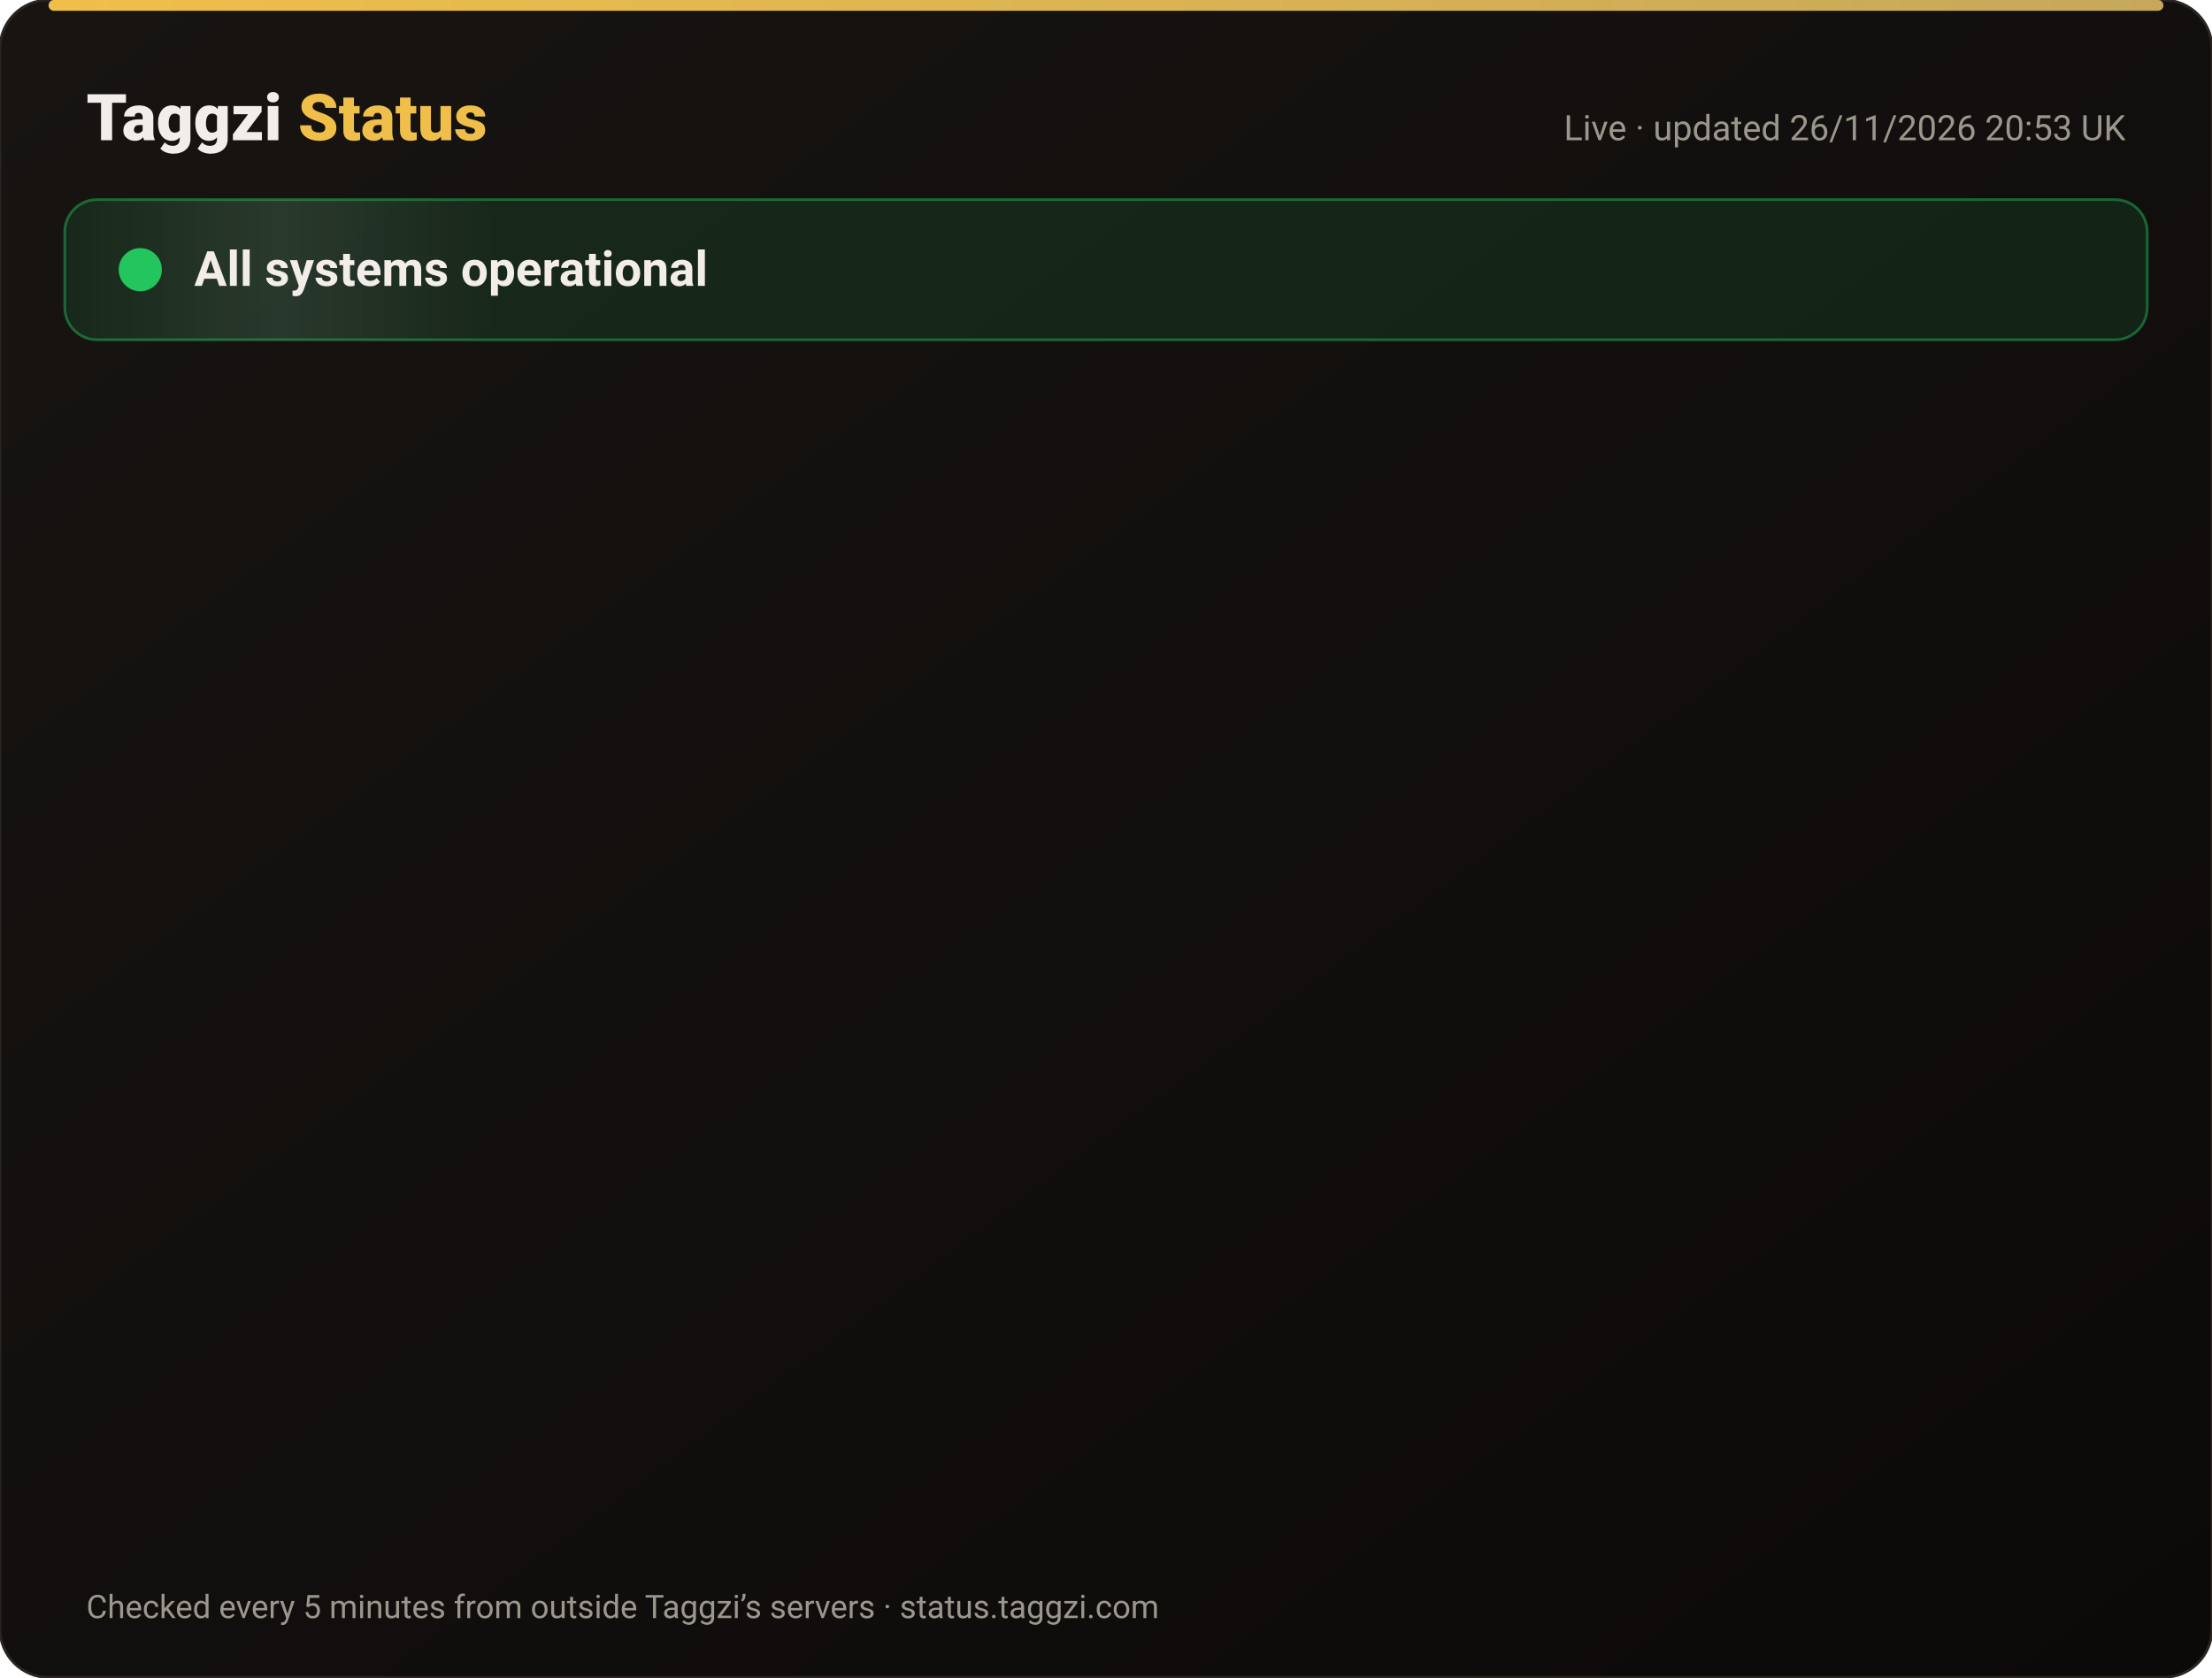
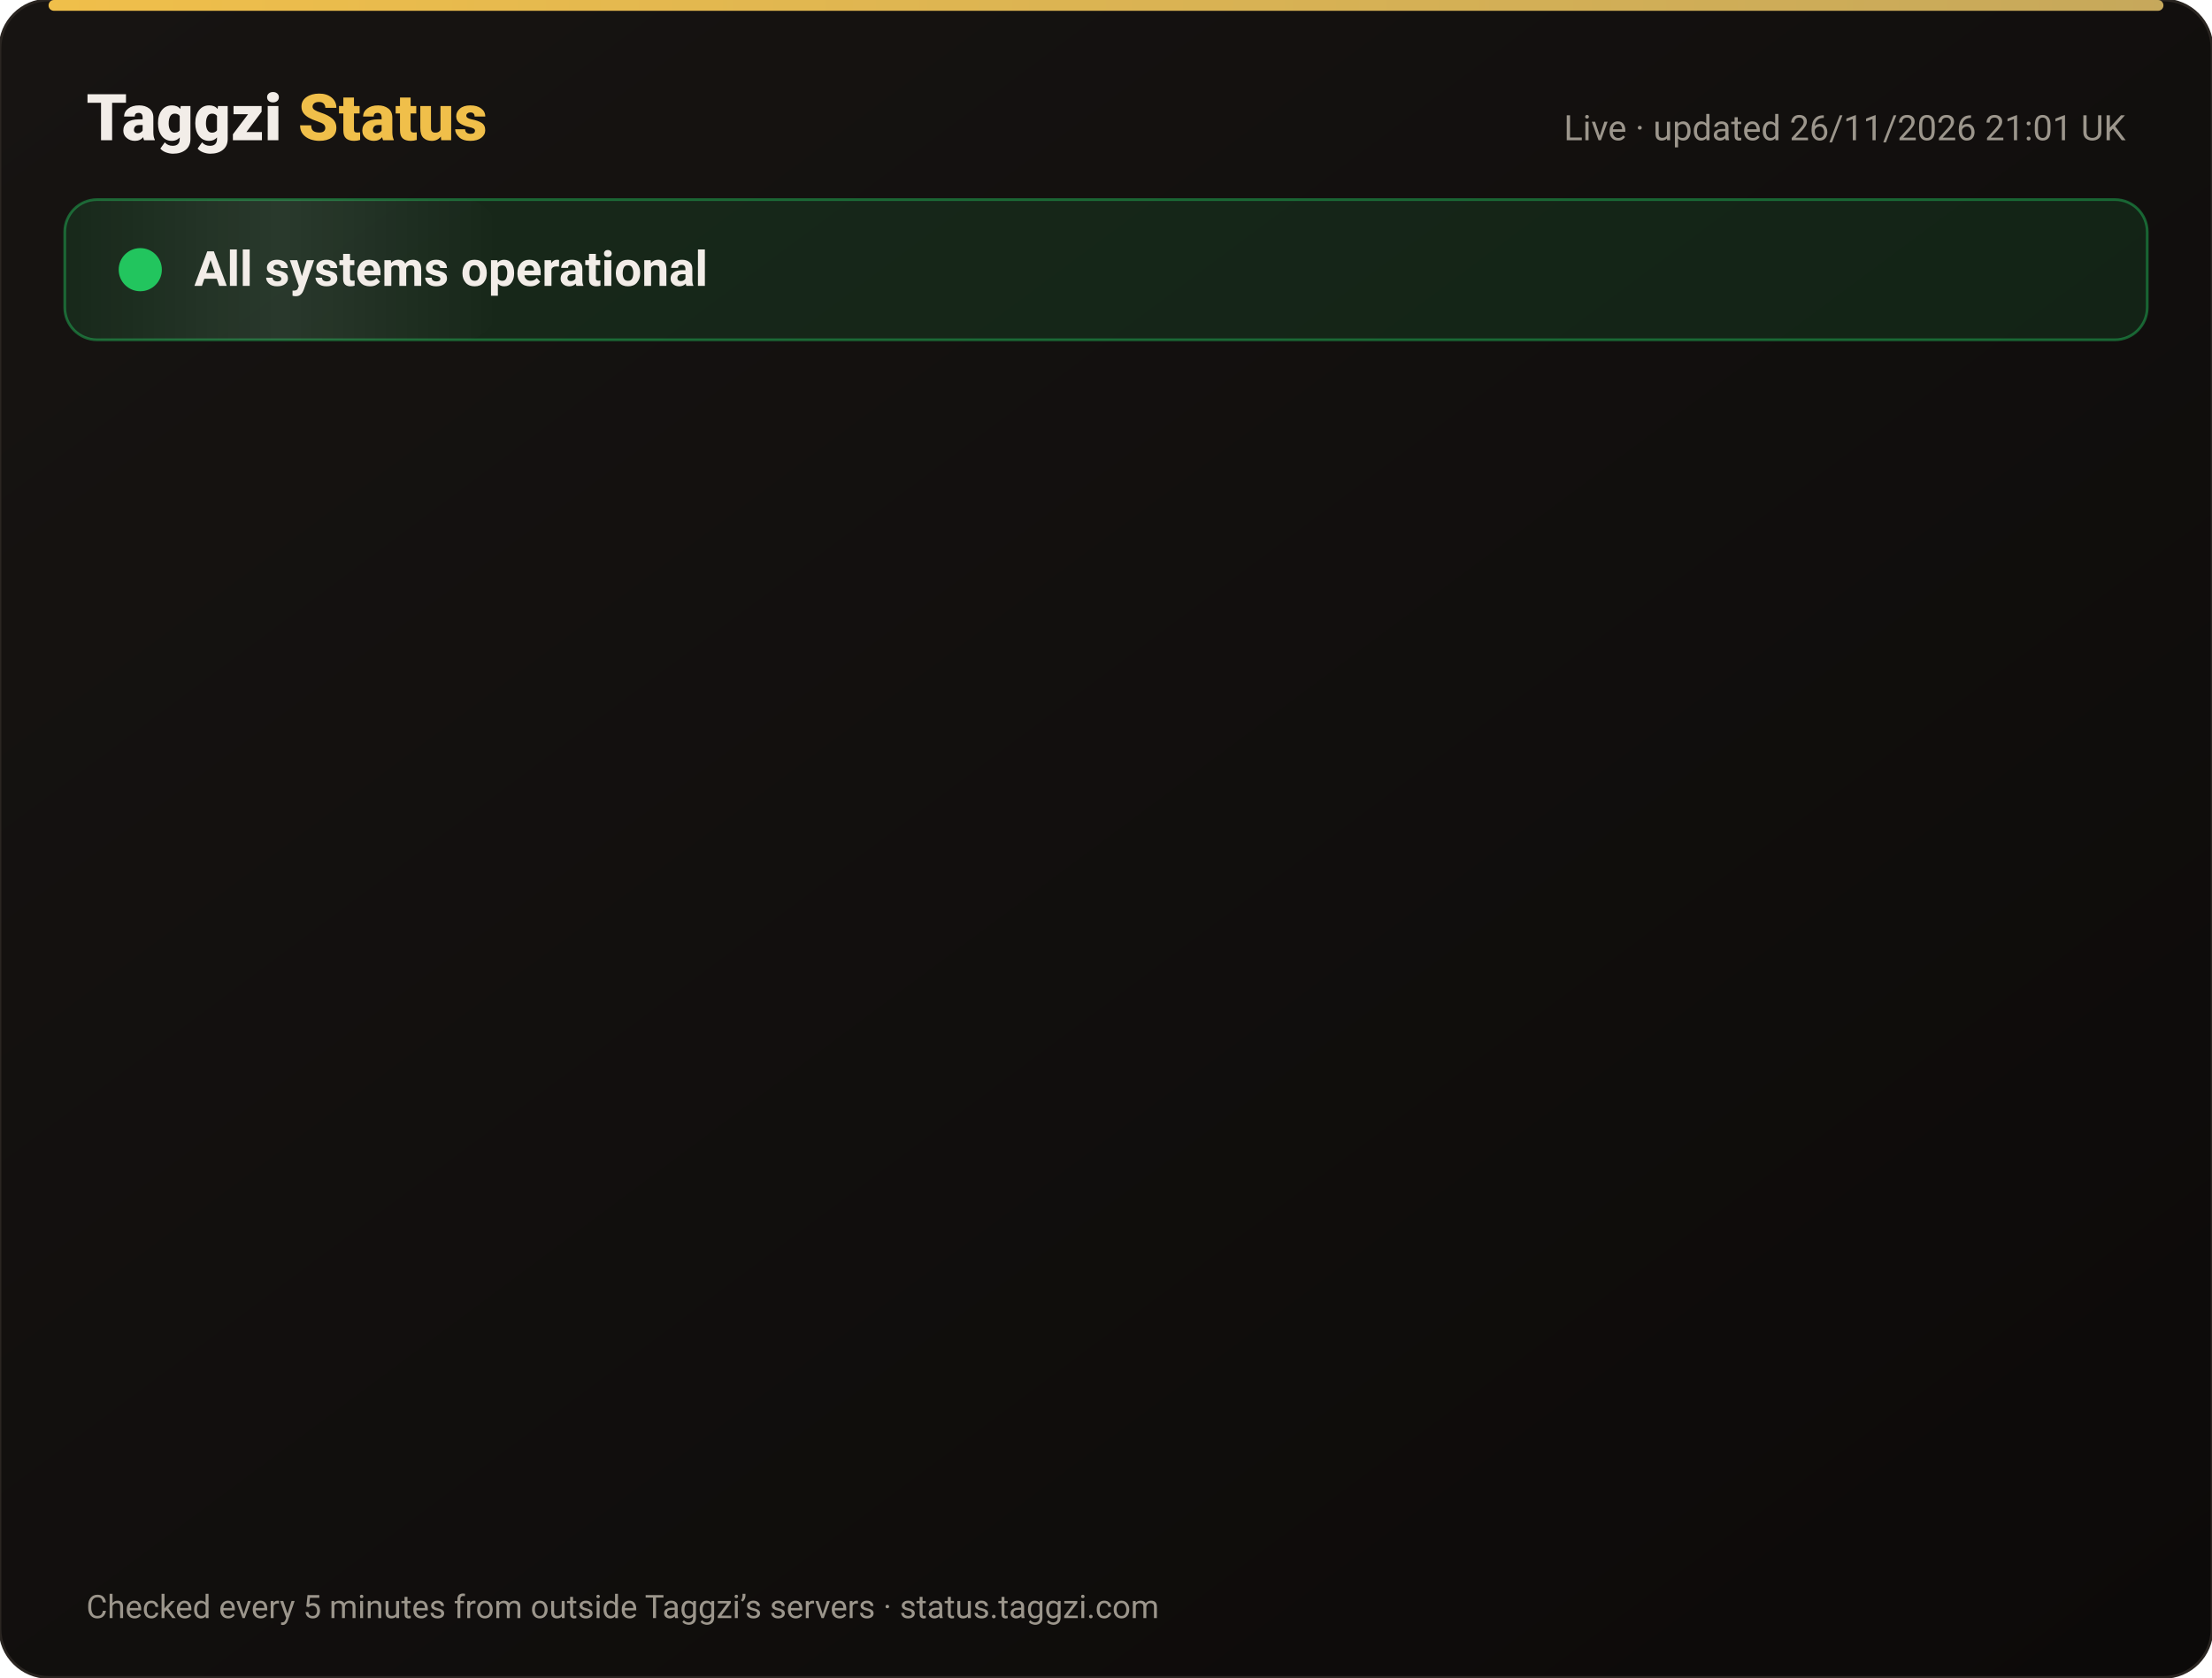
<svg xmlns="http://www.w3.org/2000/svg" width="820" height="622" viewBox="0 0 820 622" font-family="-apple-system,Segoe UI,Roboto,Helvetica,Arial,sans-serif">
  <defs>
    <linearGradient id="bg" x1="0" y1="0" x2="1" y2="1">
      <stop offset="0" stop-color="#171412" />
      <stop offset="1" stop-color="#0C0A09" />
    </linearGradient>
    <linearGradient id="gold" x1="0" x2="1">
      <stop offset="0" stop-color="#F0BF4A" />
      <stop offset="1" stop-color="#c6a85b" />
    </linearGradient>
    <linearGradient id="shine" x1="0" x2="1">
      <stop offset="0" stop-color="#fff" stop-opacity="0" />
      <stop offset=".5" stop-color="#fff" stop-opacity=".08" />
      <stop offset="1" stop-color="#fff" stop-opacity="0" />
    </linearGradient>
  </defs>
  <rect width="820" height="622" rx="18" fill="url(#bg)" stroke="#2a2521" />
  <rect x="18" y="0" width="784" height="4" rx="2" fill="url(#gold)" />
  <text x="32" y="52" font-size="24" font-weight="800" fill="#F2EDE8">Taggzi <tspan fill="#F0BF4A">Status</tspan>
  </text>
-   <text x="788" y="52" font-size="13" fill="#9C968C" text-anchor="end">Live · updated 26/11/2026 20:53 UK</text>
+   <text x="788" y="52" font-size="13" fill="#9C968C" text-anchor="end">Live · updated 26/11/2026 21:01 UK</text>
  <rect x="24" y="74" width="772" height="52" rx="12" fill="#22c55e" fill-opacity=".12" stroke="#22c55e" stroke-opacity=".45" />
  <rect x="24" y="74" width="160" height="52" rx="12" fill="url(#shine)">
    <animate attributeName="x" from="-160" to="820" dur="4s" repeatCount="indefinite" />
  </rect>
  <circle cx="52" cy="100" r="7" fill="#22c55e" />
  <circle cx="52" cy="100" r="7" fill="none" stroke="#22c55e" stroke-width="2">
    <animate attributeName="r" values="7;15;7" dur="2s" repeatCount="indefinite" />
    <animate attributeName="opacity" values=".9;0;.9" dur="2s" repeatCount="indefinite" />
  </circle>
  <text x="72" y="106" font-size="18" font-weight="700" fill="#F2EDE8">All systems operational</text>
  <g opacity="0">
    <animate attributeName="opacity" from="0" to="1" begin="0.00s" dur=".6s" fill="freeze" />
    <line x1="32" y1="188" x2="788" y2="188" stroke="#2a2521" />
    <circle cx="44" cy="166" r="6" fill="#22c55e">
      <animate attributeName="opacity" values="1;.45;1" dur="2.4s" begin="0.00s" repeatCount="indefinite" />
    </circle>
    <text x="62" y="171" font-size="15" font-weight="650" fill="#F2EDE8">Website</text>
    <text x="630" y="171" font-size="13" fill="#9C968C" text-anchor="end">99.98% uptime</text>
    <rect x="648" y="154" width="140" height="24" rx="12" fill="#22c55e" fill-opacity=".14" stroke="#22c55e" stroke-opacity=".5" />
    <text x="718" y="171" font-size="12" font-weight="700" fill="#22c55e" text-anchor="middle">Operational</text>
  </g>
  <g opacity="0">
    <animate attributeName="opacity" from="0" to="1" begin="0.15s" dur=".6s" fill="freeze" />
    <line x1="32" y1="234" x2="788" y2="234" stroke="#2a2521" />
    <circle cx="44" cy="212" r="6" fill="#22c55e">
      <animate attributeName="opacity" values="1;.45;1" dur="2.4s" begin="0.15s" repeatCount="indefinite" />
    </circle>
    <text x="62" y="217" font-size="15" font-weight="650" fill="#F2EDE8">Tag scans</text>
    <text x="630" y="217" font-size="13" fill="#9C968C" text-anchor="end">99.98% uptime</text>
    <rect x="648" y="200" width="140" height="24" rx="12" fill="#22c55e" fill-opacity=".14" stroke="#22c55e" stroke-opacity=".5" />
    <text x="718" y="217" font-size="12" font-weight="700" fill="#22c55e" text-anchor="middle">Operational</text>
  </g>
  <g opacity="0">
    <animate attributeName="opacity" from="0" to="1" begin="0.30s" dur=".6s" fill="freeze" />
    <line x1="32" y1="280" x2="788" y2="280" stroke="#2a2521" />
    <circle cx="44" cy="258" r="6" fill="#22c55e">
      <animate attributeName="opacity" values="1;.45;1" dur="2.4s" begin="0.30s" repeatCount="indefinite" />
    </circle>
    <text x="62" y="263" font-size="15" font-weight="650" fill="#F2EDE8">Manual tag lookup</text>
    <text x="630" y="263" font-size="13" fill="#9C968C" text-anchor="end">99.98% uptime</text>
    <rect x="648" y="246" width="140" height="24" rx="12" fill="#22c55e" fill-opacity=".14" stroke="#22c55e" stroke-opacity=".5" />
    <text x="718" y="263" font-size="12" font-weight="700" fill="#22c55e" text-anchor="middle">Operational</text>
  </g>
  <g opacity="0">
    <animate attributeName="opacity" from="0" to="1" begin="0.45s" dur=".6s" fill="freeze" />
    <line x1="32" y1="326" x2="788" y2="326" stroke="#2a2521" />
    <circle cx="44" cy="304" r="6" fill="#22c55e">
      <animate attributeName="opacity" values="1;.45;1" dur="2.4s" begin="0.45s" repeatCount="indefinite" />
    </circle>
    <text x="62" y="309" font-size="15" font-weight="650" fill="#F2EDE8">App &amp; login</text>
    <text x="630" y="309" font-size="13" fill="#9C968C" text-anchor="end">99.98% uptime</text>
    <rect x="648" y="292" width="140" height="24" rx="12" fill="#22c55e" fill-opacity=".14" stroke="#22c55e" stroke-opacity=".5" />
    <text x="718" y="309" font-size="12" font-weight="700" fill="#22c55e" text-anchor="middle">Operational</text>
  </g>
  <g opacity="0">
    <animate attributeName="opacity" from="0" to="1" begin="0.60s" dur=".6s" fill="freeze" />
    <line x1="32" y1="372" x2="788" y2="372" stroke="#2a2521" />
    <circle cx="44" cy="350" r="6" fill="#22c55e">
      <animate attributeName="opacity" values="1;.45;1" dur="2.4s" begin="0.60s" repeatCount="indefinite" />
    </circle>
    <text x="62" y="355" font-size="15" font-weight="650" fill="#F2EDE8">Community alerts</text>
    <text x="630" y="355" font-size="13" fill="#9C968C" text-anchor="end">99.98% uptime</text>
    <rect x="648" y="338" width="140" height="24" rx="12" fill="#22c55e" fill-opacity=".14" stroke="#22c55e" stroke-opacity=".5" />
    <text x="718" y="355" font-size="12" font-weight="700" fill="#22c55e" text-anchor="middle">Operational</text>
  </g>
  <g opacity="0">
    <animate attributeName="opacity" from="0" to="1" begin="0.75s" dur=".6s" fill="freeze" />
    <line x1="32" y1="418" x2="788" y2="418" stroke="#2a2521" />
    <circle cx="44" cy="396" r="6" fill="#22c55e">
      <animate attributeName="opacity" values="1;.45;1" dur="2.4s" begin="0.75s" repeatCount="indefinite" />
    </circle>
    <text x="62" y="401" font-size="15" font-weight="650" fill="#F2EDE8">Private calling</text>
    <text x="630" y="401" font-size="13" fill="#9C968C" text-anchor="end">99.98% uptime</text>
    <rect x="648" y="384" width="140" height="24" rx="12" fill="#22c55e" fill-opacity=".14" stroke="#22c55e" stroke-opacity=".5" />
    <text x="718" y="401" font-size="12" font-weight="700" fill="#22c55e" text-anchor="middle">Operational</text>
  </g>
  <g opacity="0">
    <animate attributeName="opacity" from="0" to="1" begin="0.90s" dur=".6s" fill="freeze" />
    <line x1="32" y1="464" x2="788" y2="464" stroke="#2a2521" />
    <circle cx="44" cy="442" r="6" fill="#22c55e">
      <animate attributeName="opacity" values="1;.45;1" dur="2.4s" begin="0.90s" repeatCount="indefinite" />
    </circle>
    <text x="62" y="447" font-size="15" font-weight="650" fill="#F2EDE8">Payments</text>
    <text x="630" y="447" font-size="13" fill="#9C968C" text-anchor="end">99.97% uptime</text>
    <rect x="648" y="430" width="140" height="24" rx="12" fill="#22c55e" fill-opacity=".14" stroke="#22c55e" stroke-opacity=".5" />
    <text x="718" y="447" font-size="12" font-weight="700" fill="#22c55e" text-anchor="middle">Operational</text>
  </g>
  <g opacity="0">
    <animate attributeName="opacity" from="0" to="1" begin="1.05s" dur=".6s" fill="freeze" />
    <line x1="32" y1="510" x2="788" y2="510" stroke="#2a2521" />
    <circle cx="44" cy="488" r="6" fill="#22c55e">
      <animate attributeName="opacity" values="1;.45;1" dur="2.4s" begin="1.05s" repeatCount="indefinite" />
    </circle>
    <text x="62" y="493" font-size="15" font-weight="650" fill="#F2EDE8">Email &amp; support</text>
    <text x="630" y="493" font-size="13" fill="#9C968C" text-anchor="end">99.98% uptime</text>
    <rect x="648" y="476" width="140" height="24" rx="12" fill="#22c55e" fill-opacity=".14" stroke="#22c55e" stroke-opacity=".5" />
    <text x="718" y="493" font-size="12" font-weight="700" fill="#22c55e" text-anchor="middle">Operational</text>
  </g>
  <g opacity="0">
    <animate attributeName="opacity" from="0" to="1" begin="1.20s" dur=".6s" fill="freeze" />
    <line x1="32" y1="556" x2="788" y2="556" stroke="#2a2521" />
    <circle cx="44" cy="534" r="6" fill="#22c55e">
      <animate attributeName="opacity" values="1;.45;1" dur="2.4s" begin="1.20s" repeatCount="indefinite" />
    </circle>
    <text x="62" y="539" font-size="15" font-weight="650" fill="#F2EDE8">Secure connection (SSL)</text>
    <text x="630" y="539" font-size="13" fill="#9C968C" text-anchor="end">100.00% uptime</text>
    <rect x="648" y="522" width="140" height="24" rx="12" fill="#22c55e" fill-opacity=".14" stroke="#22c55e" stroke-opacity=".5" />
    <text x="718" y="539" font-size="12" font-weight="700" fill="#22c55e" text-anchor="middle">Operational</text>
  </g>
  <text x="32" y="600" font-size="12" fill="#9C968C">Checked every 5 minutes from outside Taggzi’s servers · status.taggzi.com</text>
</svg>
